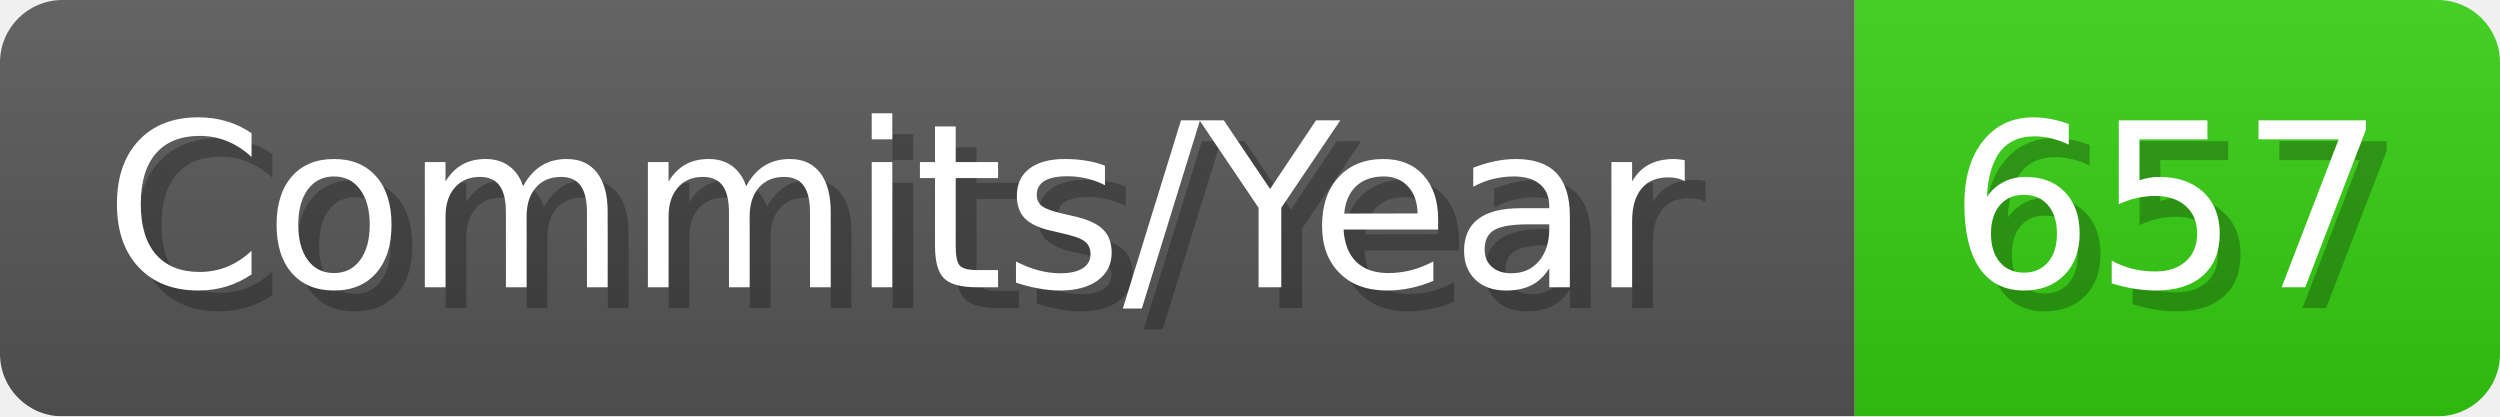
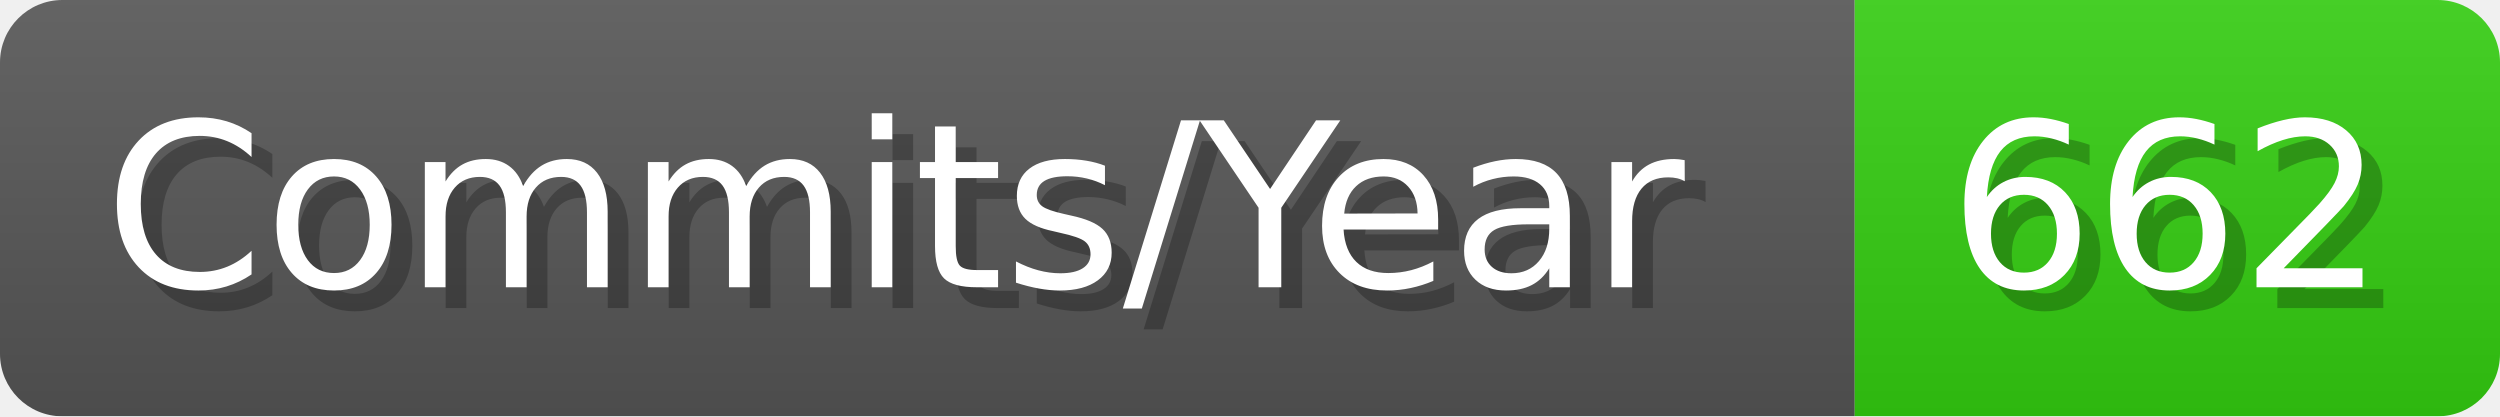
- <svg xmlns="http://www.w3.org/2000/svg" width="120.1" height="20" viewBox="0 0 1201 200" role="img" aria-label="Commits/Year: 657">
+ <svg xmlns="http://www.w3.org/2000/svg" width="120.1" height="20" viewBox="0 0 1201 200" role="img" aria-label="Commits/Year: 662">
  <linearGradient id="aUPdi" x2="0" y2="100%">
    <stop offset="0" stop-opacity=".1" stop-color="#EEE" />
    <stop offset="1" stop-opacity=".1" />
  </linearGradient>
  <mask id="WfAiQ">
    <rect width="1201" height="200" rx="30" fill="#FFF" />
  </mask>
  <g mask="url(#WfAiQ)">
    <rect width="891" height="200" fill="#555" />
    <rect width="310" height="200" fill="#3C1" x="891" />
    <rect width="1201" height="200" fill="url(#aUPdi)" />
  </g>
  <g aria-hidden="true" fill="#fff" text-anchor="start" font-family="Verdana,DejaVu Sans,sans-serif" font-size="110">
    <text x="60" y="148" textLength="791" fill="#000" opacity="0.25">Commits/Year</text>
    <text x="50" y="138" textLength="791">Commits/Year</text>
-     <text x="946" y="148" textLength="210" fill="#000" opacity="0.25">657</text>
-     <text x="936" y="138" textLength="210">657</text>
+     <text x="946" y="148" textLength="210" fill="#000" opacity="0.25">662</text>
+     <text x="936" y="138" textLength="210">662</text>
  </g>
</svg>
